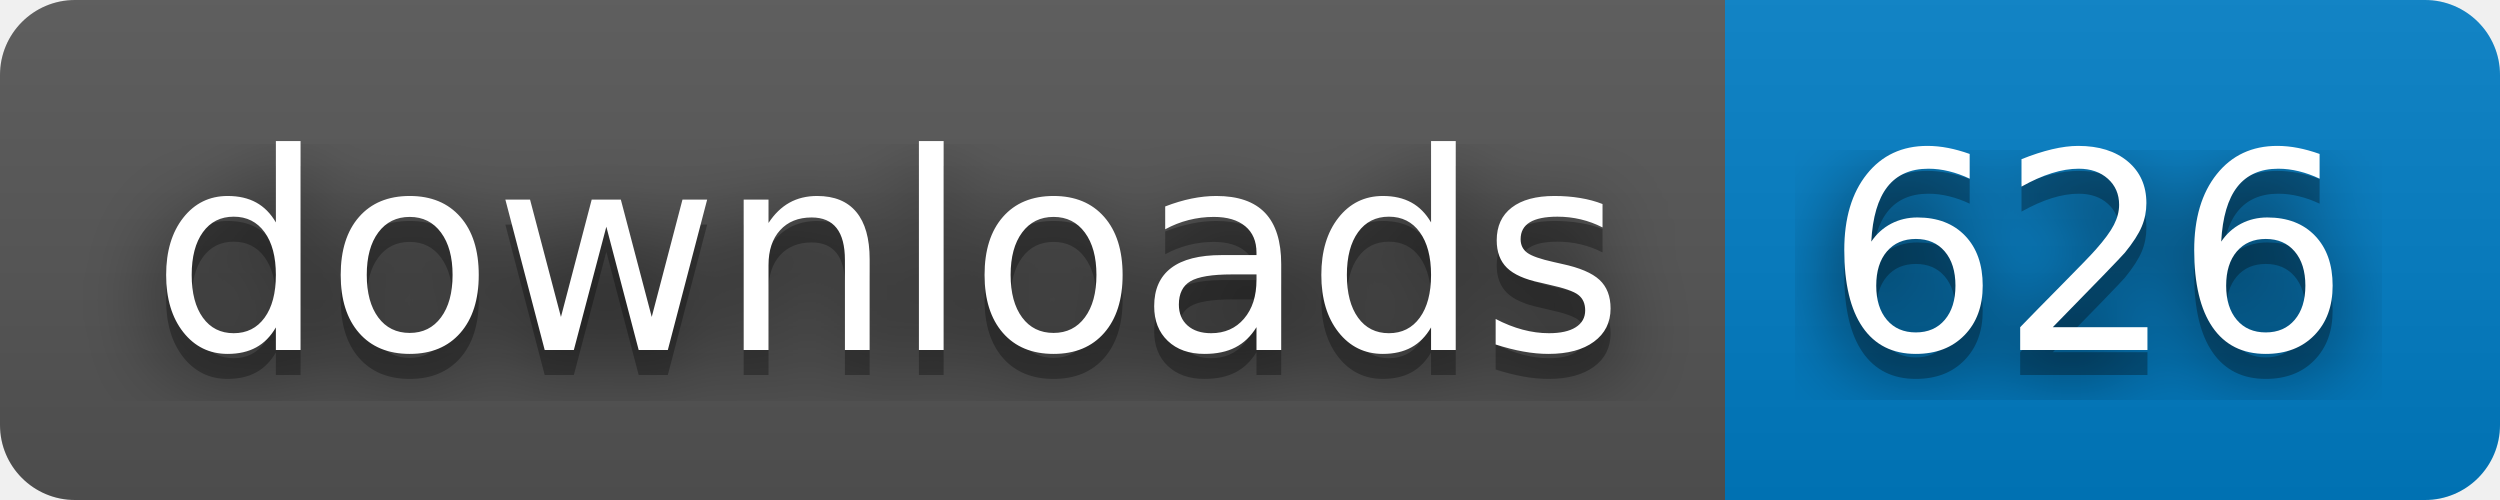
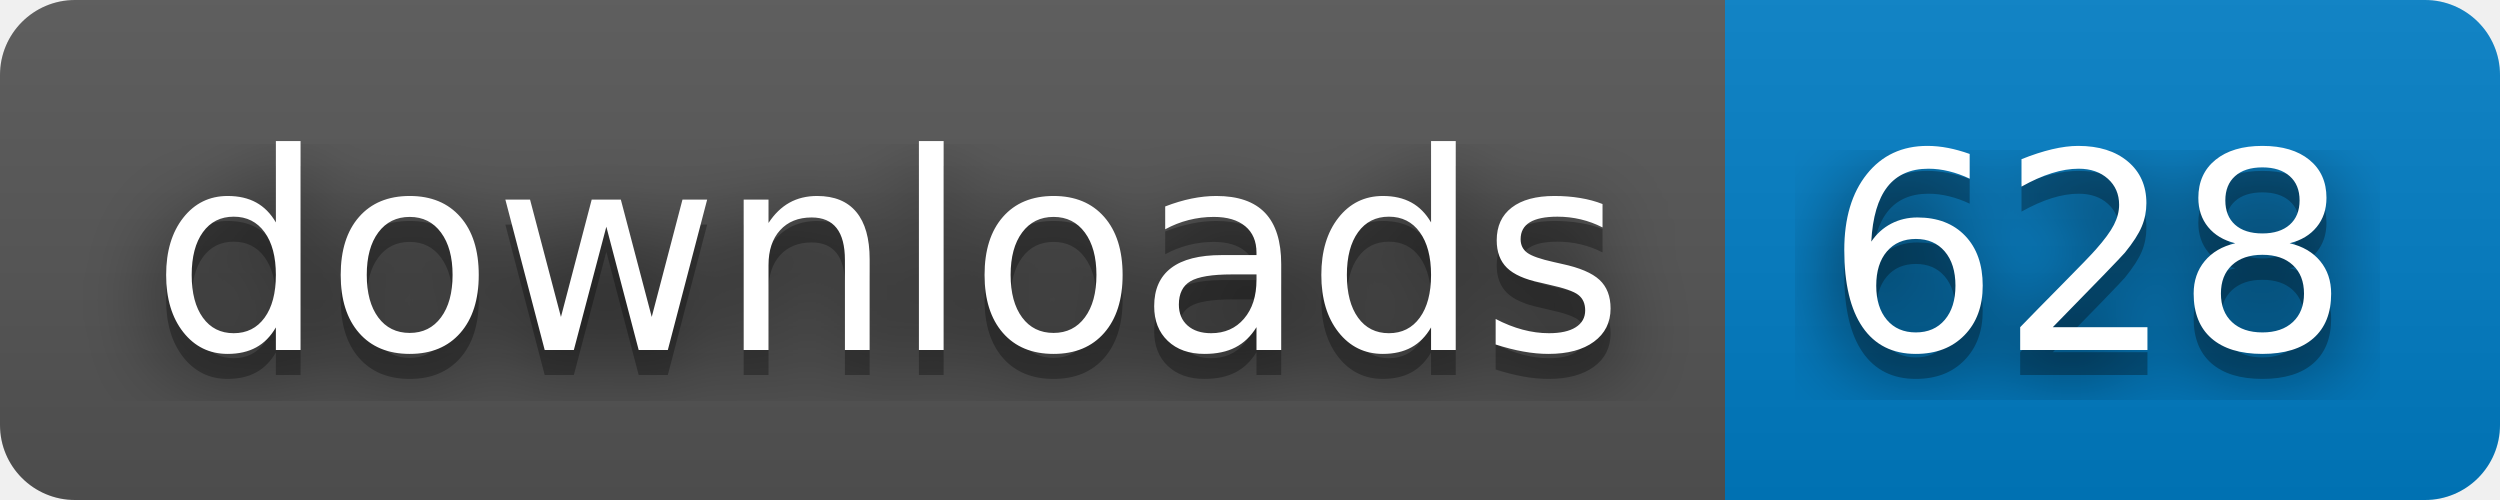
- <svg xmlns="http://www.w3.org/2000/svg" width="100" height="20" role="img" aria-label="downloads: 626">
+ <svg xmlns="http://www.w3.org/2000/svg" width="100" height="20" role="img" aria-label="downloads: 628">
  <filter id="blur">
    <feGaussianBlur stdDeviation="16" />
  </filter>
  <linearGradient id="s" x2="0" y2="100%">
    <stop offset="0" stop-color="#bbb" stop-opacity=".1" />
    <stop offset="1" stop-opacity=".1" />
  </linearGradient>
  <clipPath id="r">
    <rect width="100" height="20" rx="3" />
  </clipPath>
  <g clip-path="url(#r)">
    <rect width="69" height="20" fill="#555" />
    <rect x="69" width="31" height="20" fill="#007ec6" />
    <rect width="100" height="20" fill="url(#s)" />
  </g>
  <g fill="#fff" text-anchor="middle" font-family="Verdana,Geneva,DejaVu Sans,sans-serif" text-rendering="geometricPrecision" font-size="110">
    <g transform="scale(.1)">
      <g aria-hidden="true" fill="#010101">
        <text x="355" y="150" fill-opacity=".8" filter="url(#blur)" textLength="590">downloads</text>
        <text x="355" y="150" fill-opacity=".3" textLength="590">downloads</text>
      </g>
      <text x="355" y="140" textLength="590">downloads</text>
    </g>
    <g transform="scale(.1)">
      <g aria-hidden="true" fill="#010101">
-         <text x="835" y="150" fill-opacity=".8" filter="url(#blur)" textLength="210">626</text>
-         <text x="835" y="150" fill-opacity=".3" textLength="210">626</text>
+         <text x="835" y="150" fill-opacity=".8" filter="url(#blur)" textLength="210">628</text>
+         <text x="835" y="150" fill-opacity=".3" textLength="210">628</text>
      </g>
-       <text x="835" y="140" textLength="210">626</text>
+       <text x="835" y="140" textLength="210">628</text>
    </g>
  </g>
</svg>
